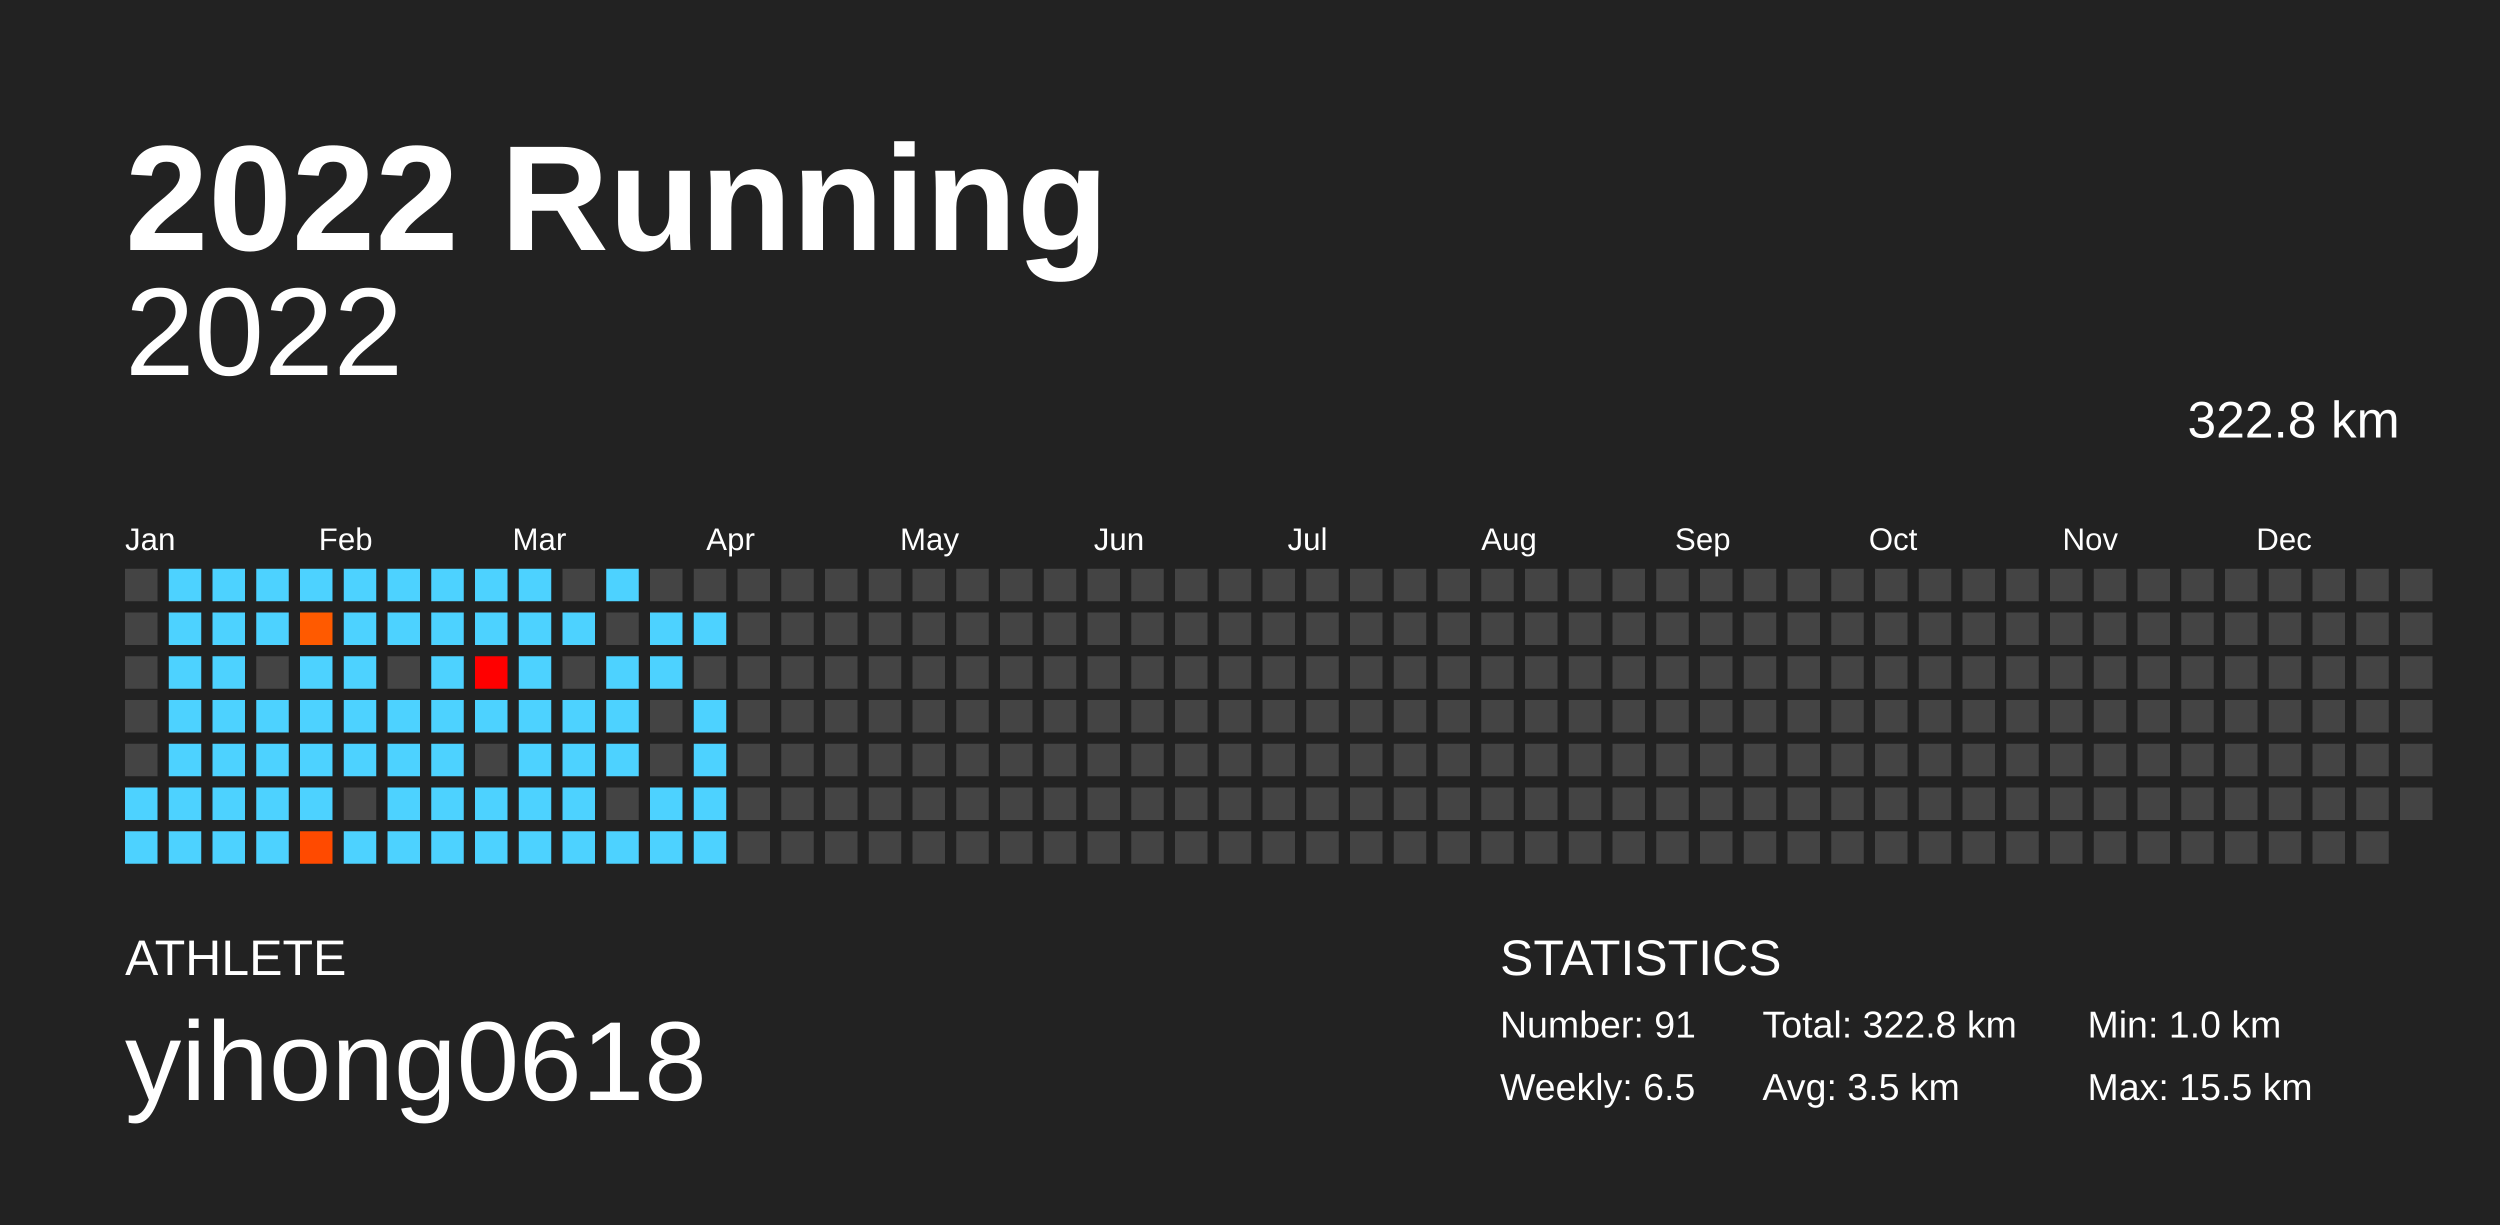
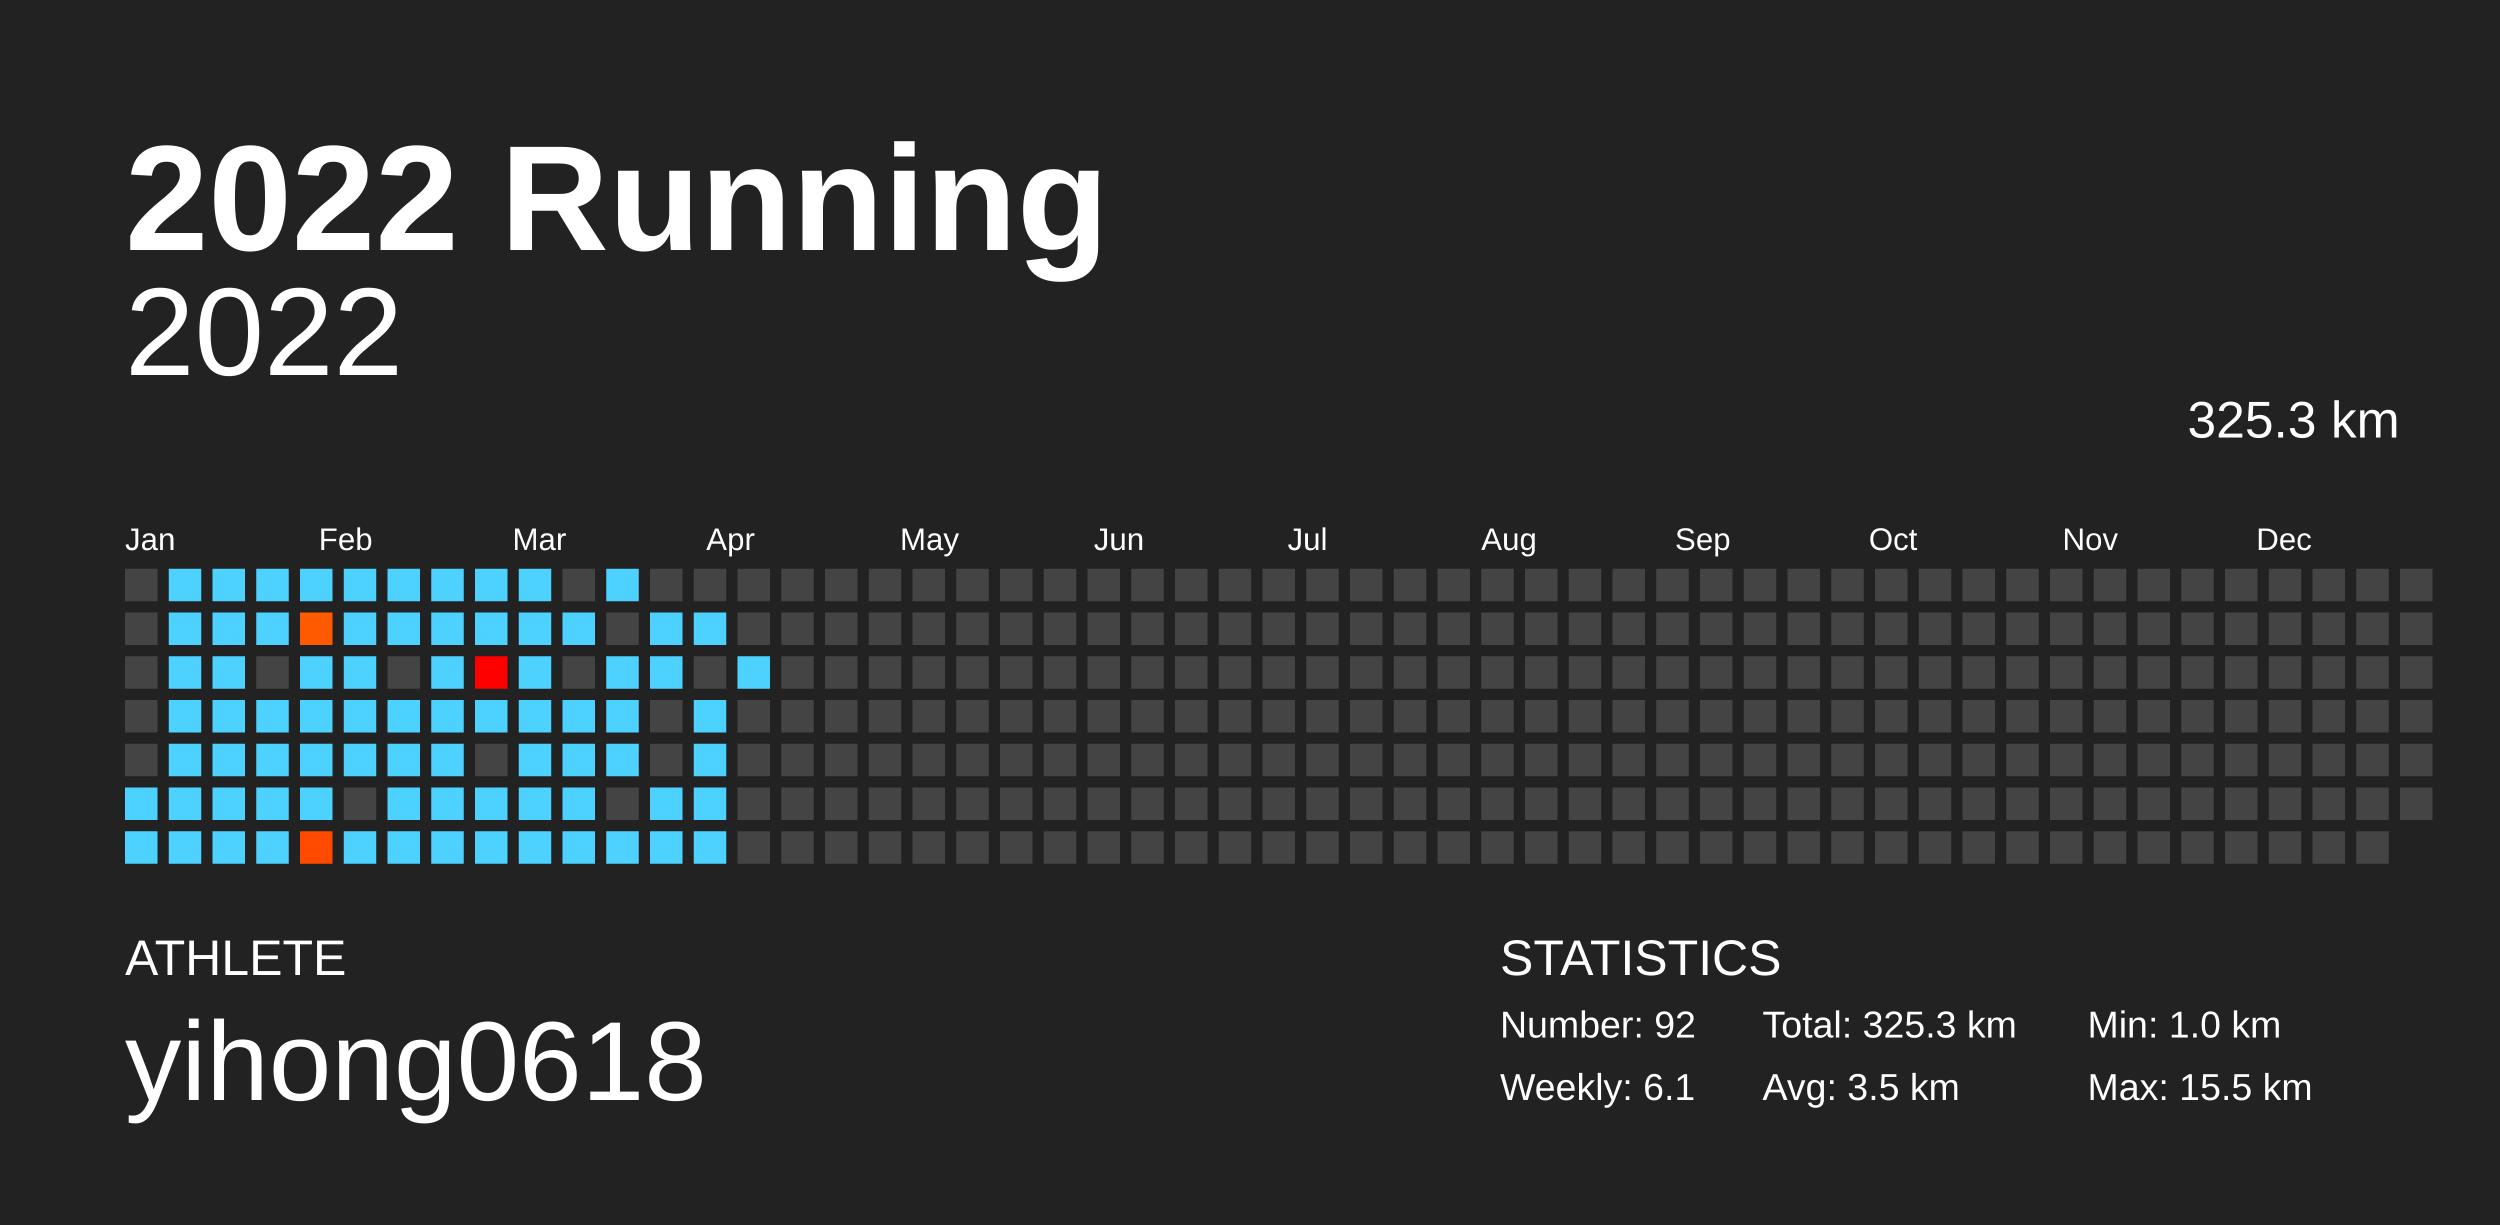
<svg xmlns="http://www.w3.org/2000/svg" baseProfile="full" height="98mm" version="1.1" viewBox="0,0,200,98" width="200mm">
  <defs />
  <rect fill="#222222" height="98" width="200" x="0" y="0" />
  <text fill="#FFFFFF" style="font-size:12px; font-family:Arial; font-weight:bold;" x="10" y="20">2022 Running</text>
  <text fill="#FFFFFF" style="font-size:4px; font-family:Arial" x="10" y="78">ATHLETE</text>
  <text fill="#FFFFFF" style="font-size:9px; font-family:Arial" x="10" y="88">yihong0618</text>
  <text fill="#FFFFFF" style="font-size:4px; font-family:Arial" x="120" y="78">STATISTICS</text>
-   <text fill="#FFFFFF" style="font-size:3px; font-family:Arial" x="120" y="83">Number: 91</text>
-   <text fill="#FFFFFF" style="font-size:3px; font-family:Arial" x="120" y="88">Weekly: 6.5</text>
-   <text fill="#FFFFFF" style="font-size:3px; font-family:Arial" x="141" y="83">Total: 322.8 km</text>
+   <text fill="#FFFFFF" style="font-size:3px; font-family:Arial" x="120" y="83">Number: 92</text>
+   <text fill="#FFFFFF" style="font-size:3px; font-family:Arial" x="120" y="88">Weekly: 6.1</text>
+   <text fill="#FFFFFF" style="font-size:3px; font-family:Arial" x="141" y="83">Total: 325.3 km</text>
  <text fill="#FFFFFF" style="font-size:3px; font-family:Arial" x="141" y="88">Avg: 3.5 km</text>
  <text fill="#FFFFFF" style="font-size:3px; font-family:Arial" x="167" y="83">Min: 1.0 km</text>
  <text fill="#FFFFFF" style="font-size:3px; font-family:Arial" x="167" y="88">Max: 15.5 km</text>
  <text alignment-baseline="hanging" fill="#FFFFFF" style="font-size:10.0px; font-family:Arial;" x="10" y="30">2022</text>
-   <text alignment-baseline="hanging" fill="#FFFFFF" style="font-size:4.125px; font-family:Arial;" x="175" y="35">322.8 km</text>
+   <text alignment-baseline="hanging" fill="#FFFFFF" style="font-size:4.125px; font-family:Arial;" x="175" y="35">325.3 km</text>
  <text fill="#FFFFFF" style="font-size:2.5px; font-family:Arial" x="10.0" y="44">Jan</text>
  <text fill="#FFFFFF" style="font-size:2.5px; font-family:Arial" x="25.5" y="44">Feb</text>
  <text fill="#FFFFFF" style="font-size:2.5px; font-family:Arial" x="41.0" y="44">Mar</text>
  <text fill="#FFFFFF" style="font-size:2.5px; font-family:Arial" x="56.5" y="44">Apr</text>
  <text fill="#FFFFFF" style="font-size:2.5px; font-family:Arial" x="72.0" y="44">May</text>
  <text fill="#FFFFFF" style="font-size:2.5px; font-family:Arial" x="87.5" y="44">Jun</text>
  <text fill="#FFFFFF" style="font-size:2.5px; font-family:Arial" x="103.0" y="44">Jul</text>
  <text fill="#FFFFFF" style="font-size:2.5px; font-family:Arial" x="118.5" y="44">Aug</text>
  <text fill="#FFFFFF" style="font-size:2.5px; font-family:Arial" x="134.0" y="44">Sep</text>
  <text fill="#FFFFFF" style="font-size:2.5px; font-family:Arial" x="149.5" y="44">Oct</text>
  <text fill="#FFFFFF" style="font-size:2.5px; font-family:Arial" x="165.0" y="44">Nov</text>
  <text fill="#FFFFFF" style="font-size:2.5px; font-family:Arial" x="180.5" y="44">Dec</text>
  <rect fill="#444444" height="2.6" width="2.6" x="10.0" y="45.5" />
  <rect fill="#444444" height="2.6" width="2.6" x="10.0" y="49.0" />
  <rect fill="#444444" height="2.6" width="2.6" x="10.0" y="52.5" />
  <rect fill="#444444" height="2.6" width="2.6" x="10.0" y="56.0" />
  <rect fill="#444444" height="2.6" width="2.6" x="10.0" y="59.5" />
  <rect fill="#4dd2ff" height="2.6" width="2.6" x="10.0" y="63.0" />
  <rect fill="#4dd2ff" height="2.6" width="2.6" x="10.0" y="66.5" />
  <rect fill="#4dd2ff" height="2.6" width="2.6" x="13.5" y="45.5" />
  <rect fill="#4dd2ff" height="2.6" width="2.6" x="13.5" y="49.0" />
  <rect fill="#4dd2ff" height="2.6" width="2.6" x="13.5" y="52.5" />
  <rect fill="#4dd2ff" height="2.6" width="2.6" x="13.5" y="56.0" />
  <rect fill="#4dd2ff" height="2.6" width="2.6" x="13.5" y="59.5" />
  <rect fill="#4dd2ff" height="2.6" width="2.6" x="13.5" y="63.0" />
  <rect fill="#4dd2ff" height="2.6" width="2.6" x="13.5" y="66.5" />
  <rect fill="#4dd2ff" height="2.6" width="2.6" x="17.0" y="45.5" />
  <rect fill="#4dd2ff" height="2.6" width="2.6" x="17.0" y="49.0" />
  <rect fill="#4dd2ff" height="2.6" width="2.6" x="17.0" y="52.5" />
  <rect fill="#4dd2ff" height="2.6" width="2.6" x="17.0" y="56.0" />
  <rect fill="#4dd2ff" height="2.6" width="2.6" x="17.0" y="59.5" />
  <rect fill="#4dd2ff" height="2.6" width="2.6" x="17.0" y="63.0" />
  <rect fill="#4dd2ff" height="2.6" width="2.6" x="17.0" y="66.5" />
  <rect fill="#4dd2ff" height="2.6" width="2.6" x="20.5" y="45.5" />
  <rect fill="#4dd2ff" height="2.6" width="2.6" x="20.5" y="49.0" />
  <rect fill="#444444" height="2.6" width="2.6" x="20.5" y="52.5" />
  <rect fill="#4dd2ff" height="2.6" width="2.6" x="20.5" y="56.0" />
  <rect fill="#4dd2ff" height="2.6" width="2.6" x="20.5" y="59.5" />
  <rect fill="#4dd2ff" height="2.6" width="2.6" x="20.5" y="63.0" />
  <rect fill="#4dd2ff" height="2.6" width="2.6" x="20.5" y="66.5" />
  <rect fill="#4dd2ff" height="2.6" width="2.6" x="24.0" y="45.5" />
  <rect fill="#ff5a00" height="2.6" width="2.6" x="24.0" y="49.0" />
  <rect fill="#4dd2ff" height="2.6" width="2.6" x="24.0" y="52.5" />
  <rect fill="#4dd2ff" height="2.6" width="2.6" x="24.0" y="56.0" />
  <rect fill="#4dd2ff" height="2.6" width="2.6" x="24.0" y="59.5" />
  <rect fill="#4dd2ff" height="2.6" width="2.6" x="24.0" y="63.0" />
  <rect fill="#ff4a00" height="2.6" width="2.6" x="24.0" y="66.5" />
  <rect fill="#4dd2ff" height="2.6" width="2.6" x="27.5" y="45.5" />
  <rect fill="#4dd2ff" height="2.6" width="2.6" x="27.5" y="49.0" />
  <rect fill="#4dd2ff" height="2.6" width="2.6" x="27.5" y="52.5" />
  <rect fill="#4dd2ff" height="2.6" width="2.6" x="27.5" y="56.0" />
  <rect fill="#4dd2ff" height="2.6" width="2.6" x="27.5" y="59.5" />
  <rect fill="#444444" height="2.6" width="2.6" x="27.5" y="63.0" />
  <rect fill="#4dd2ff" height="2.6" width="2.6" x="27.5" y="66.5" />
  <rect fill="#4dd2ff" height="2.6" width="2.6" x="31.0" y="45.5" />
  <rect fill="#4dd2ff" height="2.6" width="2.6" x="31.0" y="49.0" />
  <rect fill="#444444" height="2.6" width="2.6" x="31.0" y="52.5" />
  <rect fill="#4dd2ff" height="2.6" width="2.6" x="31.0" y="56.0" />
  <rect fill="#4dd2ff" height="2.6" width="2.6" x="31.0" y="59.5" />
  <rect fill="#4dd2ff" height="2.6" width="2.6" x="31.0" y="63.0" />
  <rect fill="#4dd2ff" height="2.6" width="2.6" x="31.0" y="66.5" />
  <rect fill="#4dd2ff" height="2.6" width="2.6" x="34.5" y="45.5" />
  <rect fill="#4dd2ff" height="2.6" width="2.6" x="34.5" y="49.0" />
  <rect fill="#4dd2ff" height="2.6" width="2.6" x="34.5" y="52.5" />
  <rect fill="#4dd2ff" height="2.6" width="2.6" x="34.5" y="56.0" />
  <rect fill="#4dd2ff" height="2.6" width="2.6" x="34.5" y="59.5" />
  <rect fill="#4dd2ff" height="2.6" width="2.6" x="34.5" y="63.0" />
  <rect fill="#4dd2ff" height="2.6" width="2.6" x="34.5" y="66.5" />
  <rect fill="#4dd2ff" height="2.6" width="2.6" x="38.0" y="45.5" />
  <rect fill="#4dd2ff" height="2.6" width="2.6" x="38.0" y="49.0" />
  <rect fill="#ff0000" height="2.6" width="2.6" x="38.0" y="52.5" />
  <rect fill="#4dd2ff" height="2.6" width="2.6" x="38.0" y="56.0" />
  <rect fill="#444444" height="2.6" width="2.6" x="38.0" y="59.5" />
  <rect fill="#4dd2ff" height="2.6" width="2.6" x="38.0" y="63.0" />
  <rect fill="#4dd2ff" height="2.6" width="2.6" x="38.0" y="66.5" />
  <rect fill="#4dd2ff" height="2.6" width="2.6" x="41.5" y="45.5" />
  <rect fill="#4dd2ff" height="2.6" width="2.6" x="41.5" y="49.0" />
  <rect fill="#4dd2ff" height="2.6" width="2.6" x="41.5" y="52.5" />
  <rect fill="#4dd2ff" height="2.6" width="2.6" x="41.5" y="56.0" />
  <rect fill="#4dd2ff" height="2.6" width="2.6" x="41.5" y="59.5" />
  <rect fill="#4dd2ff" height="2.6" width="2.6" x="41.5" y="63.0" />
  <rect fill="#4dd2ff" height="2.6" width="2.6" x="41.5" y="66.5" />
  <rect fill="#444444" height="2.6" width="2.6" x="45.0" y="45.5" />
  <rect fill="#4dd2ff" height="2.6" width="2.6" x="45.0" y="49.0" />
  <rect fill="#444444" height="2.6" width="2.6" x="45.0" y="52.5" />
  <rect fill="#4dd2ff" height="2.6" width="2.6" x="45.0" y="56.0" />
  <rect fill="#4dd2ff" height="2.6" width="2.6" x="45.0" y="59.5" />
  <rect fill="#4dd2ff" height="2.6" width="2.6" x="45.0" y="63.0" />
  <rect fill="#4dd2ff" height="2.6" width="2.6" x="45.0" y="66.5" />
  <rect fill="#4dd2ff" height="2.6" width="2.6" x="48.5" y="45.5" />
  <rect fill="#444444" height="2.6" width="2.6" x="48.5" y="49.0" />
  <rect fill="#4dd2ff" height="2.6" width="2.6" x="48.5" y="52.5" />
  <rect fill="#4dd2ff" height="2.6" width="2.6" x="48.5" y="56.0" />
  <rect fill="#4dd2ff" height="2.6" width="2.6" x="48.5" y="59.5" />
  <rect fill="#444444" height="2.6" width="2.6" x="48.5" y="63.0" />
  <rect fill="#4dd2ff" height="2.6" width="2.6" x="48.5" y="66.5" />
  <rect fill="#444444" height="2.6" width="2.6" x="52.0" y="45.5" />
  <rect fill="#4dd2ff" height="2.6" width="2.6" x="52.0" y="49.0" />
  <rect fill="#4dd2ff" height="2.6" width="2.6" x="52.0" y="52.5" />
  <rect fill="#444444" height="2.6" width="2.6" x="52.0" y="56.0" />
  <rect fill="#444444" height="2.6" width="2.6" x="52.0" y="59.5" />
  <rect fill="#4dd2ff" height="2.6" width="2.6" x="52.0" y="63.0" />
  <rect fill="#4dd2ff" height="2.6" width="2.6" x="52.0" y="66.5" />
  <rect fill="#444444" height="2.6" width="2.6" x="55.5" y="45.5" />
  <rect fill="#4dd2ff" height="2.6" width="2.6" x="55.5" y="49.0" />
  <rect fill="#444444" height="2.6" width="2.6" x="55.5" y="52.5" />
  <rect fill="#4dd2ff" height="2.6" width="2.6" x="55.5" y="56.0" />
  <rect fill="#4dd2ff" height="2.6" width="2.6" x="55.5" y="59.5" />
  <rect fill="#4dd2ff" height="2.6" width="2.6" x="55.5" y="63.0" />
  <rect fill="#4dd2ff" height="2.6" width="2.6" x="55.5" y="66.5" />
  <rect fill="#444444" height="2.6" width="2.6" x="59.0" y="45.5" />
  <rect fill="#444444" height="2.6" width="2.6" x="59.0" y="49.0" />
-   <rect fill="#444444" height="2.6" width="2.6" x="59.0" y="52.5" />
+   <rect fill="#4dd2ff" height="2.6" width="2.6" x="59.0" y="52.5" />
  <rect fill="#444444" height="2.6" width="2.6" x="59.0" y="56.0" />
  <rect fill="#444444" height="2.6" width="2.6" x="59.0" y="59.5" />
  <rect fill="#444444" height="2.6" width="2.6" x="59.0" y="63.0" />
  <rect fill="#444444" height="2.6" width="2.6" x="59.0" y="66.5" />
  <rect fill="#444444" height="2.6" width="2.6" x="62.5" y="45.5" />
  <rect fill="#444444" height="2.6" width="2.6" x="62.5" y="49.0" />
  <rect fill="#444444" height="2.6" width="2.6" x="62.5" y="52.5" />
  <rect fill="#444444" height="2.6" width="2.6" x="62.5" y="56.0" />
  <rect fill="#444444" height="2.6" width="2.6" x="62.5" y="59.5" />
  <rect fill="#444444" height="2.6" width="2.6" x="62.5" y="63.0" />
  <rect fill="#444444" height="2.6" width="2.6" x="62.5" y="66.5" />
  <rect fill="#444444" height="2.6" width="2.6" x="66.0" y="45.5" />
  <rect fill="#444444" height="2.6" width="2.6" x="66.0" y="49.0" />
  <rect fill="#444444" height="2.6" width="2.6" x="66.0" y="52.5" />
  <rect fill="#444444" height="2.6" width="2.6" x="66.0" y="56.0" />
  <rect fill="#444444" height="2.6" width="2.6" x="66.0" y="59.5" />
  <rect fill="#444444" height="2.6" width="2.6" x="66.0" y="63.0" />
  <rect fill="#444444" height="2.6" width="2.6" x="66.0" y="66.5" />
  <rect fill="#444444" height="2.6" width="2.6" x="69.5" y="45.5" />
  <rect fill="#444444" height="2.6" width="2.6" x="69.5" y="49.0" />
  <rect fill="#444444" height="2.6" width="2.6" x="69.5" y="52.5" />
  <rect fill="#444444" height="2.6" width="2.6" x="69.5" y="56.0" />
  <rect fill="#444444" height="2.6" width="2.6" x="69.5" y="59.5" />
  <rect fill="#444444" height="2.6" width="2.6" x="69.5" y="63.0" />
  <rect fill="#444444" height="2.6" width="2.6" x="69.5" y="66.5" />
  <rect fill="#444444" height="2.6" width="2.6" x="73.0" y="45.5" />
  <rect fill="#444444" height="2.6" width="2.6" x="73.0" y="49.0" />
  <rect fill="#444444" height="2.6" width="2.6" x="73.0" y="52.5" />
  <rect fill="#444444" height="2.6" width="2.6" x="73.0" y="56.0" />
  <rect fill="#444444" height="2.6" width="2.6" x="73.0" y="59.5" />
  <rect fill="#444444" height="2.6" width="2.6" x="73.0" y="63.0" />
  <rect fill="#444444" height="2.6" width="2.6" x="73.0" y="66.5" />
  <rect fill="#444444" height="2.6" width="2.6" x="76.5" y="45.5" />
  <rect fill="#444444" height="2.6" width="2.6" x="76.5" y="49.0" />
  <rect fill="#444444" height="2.6" width="2.6" x="76.5" y="52.5" />
  <rect fill="#444444" height="2.6" width="2.6" x="76.5" y="56.0" />
  <rect fill="#444444" height="2.6" width="2.6" x="76.5" y="59.5" />
  <rect fill="#444444" height="2.6" width="2.6" x="76.5" y="63.0" />
  <rect fill="#444444" height="2.6" width="2.6" x="76.5" y="66.5" />
  <rect fill="#444444" height="2.6" width="2.6" x="80.0" y="45.5" />
  <rect fill="#444444" height="2.6" width="2.6" x="80.0" y="49.0" />
  <rect fill="#444444" height="2.6" width="2.6" x="80.0" y="52.5" />
  <rect fill="#444444" height="2.6" width="2.6" x="80.0" y="56.0" />
  <rect fill="#444444" height="2.6" width="2.6" x="80.0" y="59.5" />
  <rect fill="#444444" height="2.6" width="2.6" x="80.0" y="63.0" />
  <rect fill="#444444" height="2.6" width="2.6" x="80.0" y="66.5" />
  <rect fill="#444444" height="2.6" width="2.6" x="83.5" y="45.5" />
  <rect fill="#444444" height="2.6" width="2.6" x="83.5" y="49.0" />
  <rect fill="#444444" height="2.6" width="2.6" x="83.5" y="52.5" />
  <rect fill="#444444" height="2.6" width="2.6" x="83.5" y="56.0" />
  <rect fill="#444444" height="2.6" width="2.6" x="83.5" y="59.5" />
  <rect fill="#444444" height="2.6" width="2.6" x="83.5" y="63.0" />
  <rect fill="#444444" height="2.6" width="2.6" x="83.5" y="66.5" />
  <rect fill="#444444" height="2.6" width="2.6" x="87.0" y="45.5" />
  <rect fill="#444444" height="2.6" width="2.6" x="87.0" y="49.0" />
  <rect fill="#444444" height="2.6" width="2.6" x="87.0" y="52.5" />
  <rect fill="#444444" height="2.6" width="2.6" x="87.0" y="56.0" />
  <rect fill="#444444" height="2.6" width="2.6" x="87.0" y="59.5" />
  <rect fill="#444444" height="2.6" width="2.6" x="87.0" y="63.0" />
  <rect fill="#444444" height="2.6" width="2.6" x="87.0" y="66.5" />
  <rect fill="#444444" height="2.6" width="2.6" x="90.5" y="45.5" />
  <rect fill="#444444" height="2.6" width="2.6" x="90.5" y="49.0" />
  <rect fill="#444444" height="2.6" width="2.6" x="90.5" y="52.5" />
  <rect fill="#444444" height="2.6" width="2.6" x="90.5" y="56.0" />
  <rect fill="#444444" height="2.6" width="2.6" x="90.5" y="59.5" />
  <rect fill="#444444" height="2.6" width="2.6" x="90.5" y="63.0" />
  <rect fill="#444444" height="2.6" width="2.6" x="90.5" y="66.5" />
  <rect fill="#444444" height="2.6" width="2.6" x="94.0" y="45.5" />
  <rect fill="#444444" height="2.6" width="2.6" x="94.0" y="49.0" />
  <rect fill="#444444" height="2.6" width="2.6" x="94.0" y="52.5" />
  <rect fill="#444444" height="2.6" width="2.6" x="94.0" y="56.0" />
  <rect fill="#444444" height="2.6" width="2.6" x="94.0" y="59.5" />
  <rect fill="#444444" height="2.6" width="2.6" x="94.0" y="63.0" />
  <rect fill="#444444" height="2.6" width="2.6" x="94.0" y="66.5" />
  <rect fill="#444444" height="2.6" width="2.6" x="97.5" y="45.5" />
  <rect fill="#444444" height="2.6" width="2.6" x="97.5" y="49.0" />
  <rect fill="#444444" height="2.6" width="2.6" x="97.5" y="52.5" />
  <rect fill="#444444" height="2.6" width="2.6" x="97.5" y="56.0" />
  <rect fill="#444444" height="2.6" width="2.6" x="97.5" y="59.5" />
  <rect fill="#444444" height="2.6" width="2.6" x="97.5" y="63.0" />
  <rect fill="#444444" height="2.6" width="2.6" x="97.5" y="66.5" />
  <rect fill="#444444" height="2.6" width="2.6" x="101.0" y="45.5" />
  <rect fill="#444444" height="2.6" width="2.6" x="101.0" y="49.0" />
  <rect fill="#444444" height="2.6" width="2.6" x="101.0" y="52.5" />
  <rect fill="#444444" height="2.6" width="2.6" x="101.0" y="56.0" />
  <rect fill="#444444" height="2.6" width="2.6" x="101.0" y="59.5" />
  <rect fill="#444444" height="2.6" width="2.6" x="101.0" y="63.0" />
  <rect fill="#444444" height="2.6" width="2.6" x="101.0" y="66.5" />
  <rect fill="#444444" height="2.6" width="2.6" x="104.5" y="45.5" />
  <rect fill="#444444" height="2.6" width="2.6" x="104.5" y="49.0" />
  <rect fill="#444444" height="2.6" width="2.6" x="104.5" y="52.5" />
  <rect fill="#444444" height="2.6" width="2.6" x="104.5" y="56.0" />
  <rect fill="#444444" height="2.6" width="2.6" x="104.5" y="59.5" />
  <rect fill="#444444" height="2.6" width="2.6" x="104.5" y="63.0" />
  <rect fill="#444444" height="2.6" width="2.6" x="104.5" y="66.5" />
  <rect fill="#444444" height="2.6" width="2.6" x="108.0" y="45.5" />
  <rect fill="#444444" height="2.6" width="2.6" x="108.0" y="49.0" />
  <rect fill="#444444" height="2.6" width="2.6" x="108.0" y="52.5" />
  <rect fill="#444444" height="2.6" width="2.6" x="108.0" y="56.0" />
  <rect fill="#444444" height="2.6" width="2.6" x="108.0" y="59.5" />
  <rect fill="#444444" height="2.6" width="2.6" x="108.0" y="63.0" />
  <rect fill="#444444" height="2.6" width="2.6" x="108.0" y="66.5" />
  <rect fill="#444444" height="2.6" width="2.6" x="111.5" y="45.5" />
  <rect fill="#444444" height="2.6" width="2.6" x="111.5" y="49.0" />
  <rect fill="#444444" height="2.6" width="2.6" x="111.5" y="52.5" />
  <rect fill="#444444" height="2.6" width="2.6" x="111.5" y="56.0" />
  <rect fill="#444444" height="2.6" width="2.6" x="111.5" y="59.5" />
  <rect fill="#444444" height="2.6" width="2.6" x="111.5" y="63.0" />
  <rect fill="#444444" height="2.6" width="2.6" x="111.5" y="66.5" />
  <rect fill="#444444" height="2.6" width="2.6" x="115.0" y="45.5" />
  <rect fill="#444444" height="2.6" width="2.6" x="115.0" y="49.0" />
  <rect fill="#444444" height="2.6" width="2.6" x="115.0" y="52.5" />
  <rect fill="#444444" height="2.6" width="2.6" x="115.0" y="56.0" />
  <rect fill="#444444" height="2.6" width="2.6" x="115.0" y="59.5" />
  <rect fill="#444444" height="2.6" width="2.6" x="115.0" y="63.0" />
  <rect fill="#444444" height="2.6" width="2.6" x="115.0" y="66.5" />
  <rect fill="#444444" height="2.6" width="2.6" x="118.5" y="45.5" />
  <rect fill="#444444" height="2.6" width="2.6" x="118.5" y="49.0" />
  <rect fill="#444444" height="2.6" width="2.6" x="118.5" y="52.5" />
  <rect fill="#444444" height="2.6" width="2.6" x="118.5" y="56.0" />
  <rect fill="#444444" height="2.6" width="2.6" x="118.5" y="59.5" />
  <rect fill="#444444" height="2.6" width="2.6" x="118.5" y="63.0" />
  <rect fill="#444444" height="2.6" width="2.6" x="118.5" y="66.5" />
  <rect fill="#444444" height="2.6" width="2.6" x="122.0" y="45.5" />
  <rect fill="#444444" height="2.6" width="2.6" x="122.0" y="49.0" />
  <rect fill="#444444" height="2.6" width="2.6" x="122.0" y="52.5" />
  <rect fill="#444444" height="2.6" width="2.6" x="122.0" y="56.0" />
  <rect fill="#444444" height="2.6" width="2.6" x="122.0" y="59.5" />
  <rect fill="#444444" height="2.6" width="2.6" x="122.0" y="63.0" />
  <rect fill="#444444" height="2.6" width="2.6" x="122.0" y="66.5" />
  <rect fill="#444444" height="2.6" width="2.6" x="125.5" y="45.5" />
  <rect fill="#444444" height="2.6" width="2.6" x="125.5" y="49.0" />
  <rect fill="#444444" height="2.6" width="2.6" x="125.5" y="52.5" />
  <rect fill="#444444" height="2.6" width="2.6" x="125.5" y="56.0" />
  <rect fill="#444444" height="2.6" width="2.6" x="125.5" y="59.5" />
  <rect fill="#444444" height="2.6" width="2.6" x="125.5" y="63.0" />
  <rect fill="#444444" height="2.6" width="2.6" x="125.5" y="66.5" />
  <rect fill="#444444" height="2.6" width="2.6" x="129.0" y="45.5" />
  <rect fill="#444444" height="2.6" width="2.6" x="129.0" y="49.0" />
  <rect fill="#444444" height="2.6" width="2.6" x="129.0" y="52.5" />
  <rect fill="#444444" height="2.6" width="2.6" x="129.0" y="56.0" />
  <rect fill="#444444" height="2.6" width="2.6" x="129.0" y="59.5" />
  <rect fill="#444444" height="2.6" width="2.6" x="129.0" y="63.0" />
  <rect fill="#444444" height="2.6" width="2.6" x="129.0" y="66.5" />
  <rect fill="#444444" height="2.6" width="2.6" x="132.5" y="45.5" />
  <rect fill="#444444" height="2.6" width="2.6" x="132.5" y="49.0" />
  <rect fill="#444444" height="2.6" width="2.6" x="132.5" y="52.5" />
  <rect fill="#444444" height="2.6" width="2.6" x="132.5" y="56.0" />
  <rect fill="#444444" height="2.6" width="2.6" x="132.5" y="59.5" />
  <rect fill="#444444" height="2.6" width="2.6" x="132.5" y="63.0" />
  <rect fill="#444444" height="2.6" width="2.6" x="132.5" y="66.5" />
  <rect fill="#444444" height="2.6" width="2.6" x="136.0" y="45.5" />
  <rect fill="#444444" height="2.6" width="2.6" x="136.0" y="49.0" />
  <rect fill="#444444" height="2.6" width="2.6" x="136.0" y="52.5" />
  <rect fill="#444444" height="2.6" width="2.6" x="136.0" y="56.0" />
  <rect fill="#444444" height="2.6" width="2.6" x="136.0" y="59.5" />
  <rect fill="#444444" height="2.6" width="2.6" x="136.0" y="63.0" />
  <rect fill="#444444" height="2.6" width="2.6" x="136.0" y="66.5" />
  <rect fill="#444444" height="2.6" width="2.6" x="139.5" y="45.5" />
  <rect fill="#444444" height="2.6" width="2.6" x="139.5" y="49.0" />
  <rect fill="#444444" height="2.6" width="2.6" x="139.5" y="52.5" />
  <rect fill="#444444" height="2.6" width="2.6" x="139.5" y="56.0" />
  <rect fill="#444444" height="2.6" width="2.6" x="139.5" y="59.5" />
  <rect fill="#444444" height="2.6" width="2.6" x="139.5" y="63.0" />
  <rect fill="#444444" height="2.6" width="2.6" x="139.5" y="66.5" />
  <rect fill="#444444" height="2.6" width="2.6" x="143.0" y="45.5" />
  <rect fill="#444444" height="2.6" width="2.6" x="143.0" y="49.0" />
  <rect fill="#444444" height="2.6" width="2.6" x="143.0" y="52.5" />
  <rect fill="#444444" height="2.6" width="2.6" x="143.0" y="56.0" />
  <rect fill="#444444" height="2.6" width="2.6" x="143.0" y="59.5" />
  <rect fill="#444444" height="2.6" width="2.6" x="143.0" y="63.0" />
  <rect fill="#444444" height="2.6" width="2.6" x="143.0" y="66.5" />
  <rect fill="#444444" height="2.6" width="2.6" x="146.5" y="45.5" />
  <rect fill="#444444" height="2.6" width="2.6" x="146.5" y="49.0" />
  <rect fill="#444444" height="2.6" width="2.6" x="146.5" y="52.5" />
  <rect fill="#444444" height="2.6" width="2.6" x="146.5" y="56.0" />
  <rect fill="#444444" height="2.6" width="2.6" x="146.5" y="59.5" />
  <rect fill="#444444" height="2.6" width="2.6" x="146.5" y="63.0" />
  <rect fill="#444444" height="2.6" width="2.6" x="146.5" y="66.5" />
  <rect fill="#444444" height="2.6" width="2.6" x="150.0" y="45.5" />
  <rect fill="#444444" height="2.6" width="2.6" x="150.0" y="49.0" />
  <rect fill="#444444" height="2.6" width="2.6" x="150.0" y="52.5" />
  <rect fill="#444444" height="2.6" width="2.6" x="150.0" y="56.0" />
  <rect fill="#444444" height="2.6" width="2.6" x="150.0" y="59.5" />
  <rect fill="#444444" height="2.6" width="2.6" x="150.0" y="63.0" />
  <rect fill="#444444" height="2.6" width="2.6" x="150.0" y="66.5" />
  <rect fill="#444444" height="2.6" width="2.6" x="153.5" y="45.5" />
  <rect fill="#444444" height="2.6" width="2.6" x="153.5" y="49.0" />
  <rect fill="#444444" height="2.6" width="2.6" x="153.5" y="52.5" />
  <rect fill="#444444" height="2.6" width="2.6" x="153.5" y="56.0" />
  <rect fill="#444444" height="2.6" width="2.6" x="153.5" y="59.5" />
  <rect fill="#444444" height="2.6" width="2.6" x="153.5" y="63.0" />
  <rect fill="#444444" height="2.6" width="2.6" x="153.5" y="66.5" />
  <rect fill="#444444" height="2.6" width="2.6" x="157.0" y="45.5" />
  <rect fill="#444444" height="2.6" width="2.6" x="157.0" y="49.0" />
  <rect fill="#444444" height="2.6" width="2.6" x="157.0" y="52.5" />
  <rect fill="#444444" height="2.6" width="2.6" x="157.0" y="56.0" />
  <rect fill="#444444" height="2.6" width="2.6" x="157.0" y="59.5" />
  <rect fill="#444444" height="2.6" width="2.6" x="157.0" y="63.0" />
  <rect fill="#444444" height="2.6" width="2.6" x="157.0" y="66.5" />
  <rect fill="#444444" height="2.6" width="2.6" x="160.5" y="45.5" />
  <rect fill="#444444" height="2.6" width="2.6" x="160.5" y="49.0" />
  <rect fill="#444444" height="2.6" width="2.6" x="160.5" y="52.5" />
  <rect fill="#444444" height="2.6" width="2.6" x="160.5" y="56.0" />
  <rect fill="#444444" height="2.6" width="2.6" x="160.5" y="59.5" />
  <rect fill="#444444" height="2.6" width="2.6" x="160.5" y="63.0" />
  <rect fill="#444444" height="2.6" width="2.6" x="160.5" y="66.5" />
  <rect fill="#444444" height="2.6" width="2.6" x="164.0" y="45.5" />
  <rect fill="#444444" height="2.6" width="2.6" x="164.0" y="49.0" />
  <rect fill="#444444" height="2.6" width="2.6" x="164.0" y="52.5" />
  <rect fill="#444444" height="2.6" width="2.6" x="164.0" y="56.0" />
  <rect fill="#444444" height="2.6" width="2.6" x="164.0" y="59.5" />
  <rect fill="#444444" height="2.6" width="2.6" x="164.0" y="63.0" />
  <rect fill="#444444" height="2.6" width="2.6" x="164.0" y="66.5" />
  <rect fill="#444444" height="2.6" width="2.6" x="167.5" y="45.5" />
  <rect fill="#444444" height="2.6" width="2.6" x="167.5" y="49.0" />
  <rect fill="#444444" height="2.6" width="2.6" x="167.5" y="52.5" />
  <rect fill="#444444" height="2.6" width="2.6" x="167.5" y="56.0" />
  <rect fill="#444444" height="2.6" width="2.6" x="167.5" y="59.5" />
  <rect fill="#444444" height="2.6" width="2.6" x="167.5" y="63.0" />
  <rect fill="#444444" height="2.6" width="2.6" x="167.5" y="66.5" />
  <rect fill="#444444" height="2.6" width="2.6" x="171.0" y="45.5" />
  <rect fill="#444444" height="2.6" width="2.6" x="171.0" y="49.0" />
  <rect fill="#444444" height="2.6" width="2.6" x="171.0" y="52.5" />
  <rect fill="#444444" height="2.6" width="2.6" x="171.0" y="56.0" />
  <rect fill="#444444" height="2.6" width="2.6" x="171.0" y="59.5" />
  <rect fill="#444444" height="2.6" width="2.6" x="171.0" y="63.0" />
  <rect fill="#444444" height="2.6" width="2.6" x="171.0" y="66.5" />
  <rect fill="#444444" height="2.6" width="2.6" x="174.5" y="45.5" />
  <rect fill="#444444" height="2.6" width="2.6" x="174.5" y="49.0" />
  <rect fill="#444444" height="2.6" width="2.6" x="174.5" y="52.5" />
  <rect fill="#444444" height="2.6" width="2.6" x="174.5" y="56.0" />
  <rect fill="#444444" height="2.6" width="2.6" x="174.5" y="59.5" />
  <rect fill="#444444" height="2.6" width="2.6" x="174.5" y="63.0" />
  <rect fill="#444444" height="2.6" width="2.6" x="174.5" y="66.5" />
  <rect fill="#444444" height="2.6" width="2.6" x="178.0" y="45.5" />
  <rect fill="#444444" height="2.6" width="2.6" x="178.0" y="49.0" />
  <rect fill="#444444" height="2.6" width="2.6" x="178.0" y="52.5" />
  <rect fill="#444444" height="2.6" width="2.6" x="178.0" y="56.0" />
  <rect fill="#444444" height="2.6" width="2.6" x="178.0" y="59.5" />
  <rect fill="#444444" height="2.6" width="2.6" x="178.0" y="63.0" />
  <rect fill="#444444" height="2.6" width="2.6" x="178.0" y="66.5" />
  <rect fill="#444444" height="2.6" width="2.6" x="181.5" y="45.5" />
  <rect fill="#444444" height="2.6" width="2.6" x="181.5" y="49.0" />
  <rect fill="#444444" height="2.6" width="2.6" x="181.5" y="52.5" />
  <rect fill="#444444" height="2.6" width="2.6" x="181.5" y="56.0" />
  <rect fill="#444444" height="2.6" width="2.6" x="181.5" y="59.5" />
  <rect fill="#444444" height="2.6" width="2.6" x="181.5" y="63.0" />
  <rect fill="#444444" height="2.6" width="2.6" x="181.5" y="66.5" />
  <rect fill="#444444" height="2.6" width="2.6" x="185.0" y="45.5" />
  <rect fill="#444444" height="2.6" width="2.6" x="185.0" y="49.0" />
  <rect fill="#444444" height="2.6" width="2.6" x="185.0" y="52.5" />
  <rect fill="#444444" height="2.6" width="2.6" x="185.0" y="56.0" />
  <rect fill="#444444" height="2.6" width="2.6" x="185.0" y="59.5" />
  <rect fill="#444444" height="2.6" width="2.6" x="185.0" y="63.0" />
  <rect fill="#444444" height="2.6" width="2.6" x="185.0" y="66.5" />
  <rect fill="#444444" height="2.6" width="2.6" x="188.5" y="45.5" />
  <rect fill="#444444" height="2.6" width="2.6" x="188.5" y="49.0" />
  <rect fill="#444444" height="2.6" width="2.6" x="188.5" y="52.5" />
  <rect fill="#444444" height="2.6" width="2.6" x="188.5" y="56.0" />
  <rect fill="#444444" height="2.6" width="2.6" x="188.5" y="59.5" />
  <rect fill="#444444" height="2.6" width="2.6" x="188.5" y="63.0" />
  <rect fill="#444444" height="2.6" width="2.6" x="188.5" y="66.5" />
  <rect fill="#444444" height="2.6" width="2.6" x="192.0" y="45.5" />
  <rect fill="#444444" height="2.6" width="2.6" x="192.0" y="49.0" />
  <rect fill="#444444" height="2.6" width="2.6" x="192.0" y="52.5" />
  <rect fill="#444444" height="2.6" width="2.6" x="192.0" y="56.0" />
  <rect fill="#444444" height="2.6" width="2.6" x="192.0" y="59.5" />
  <rect fill="#444444" height="2.6" width="2.6" x="192.0" y="63.0" />
</svg>
